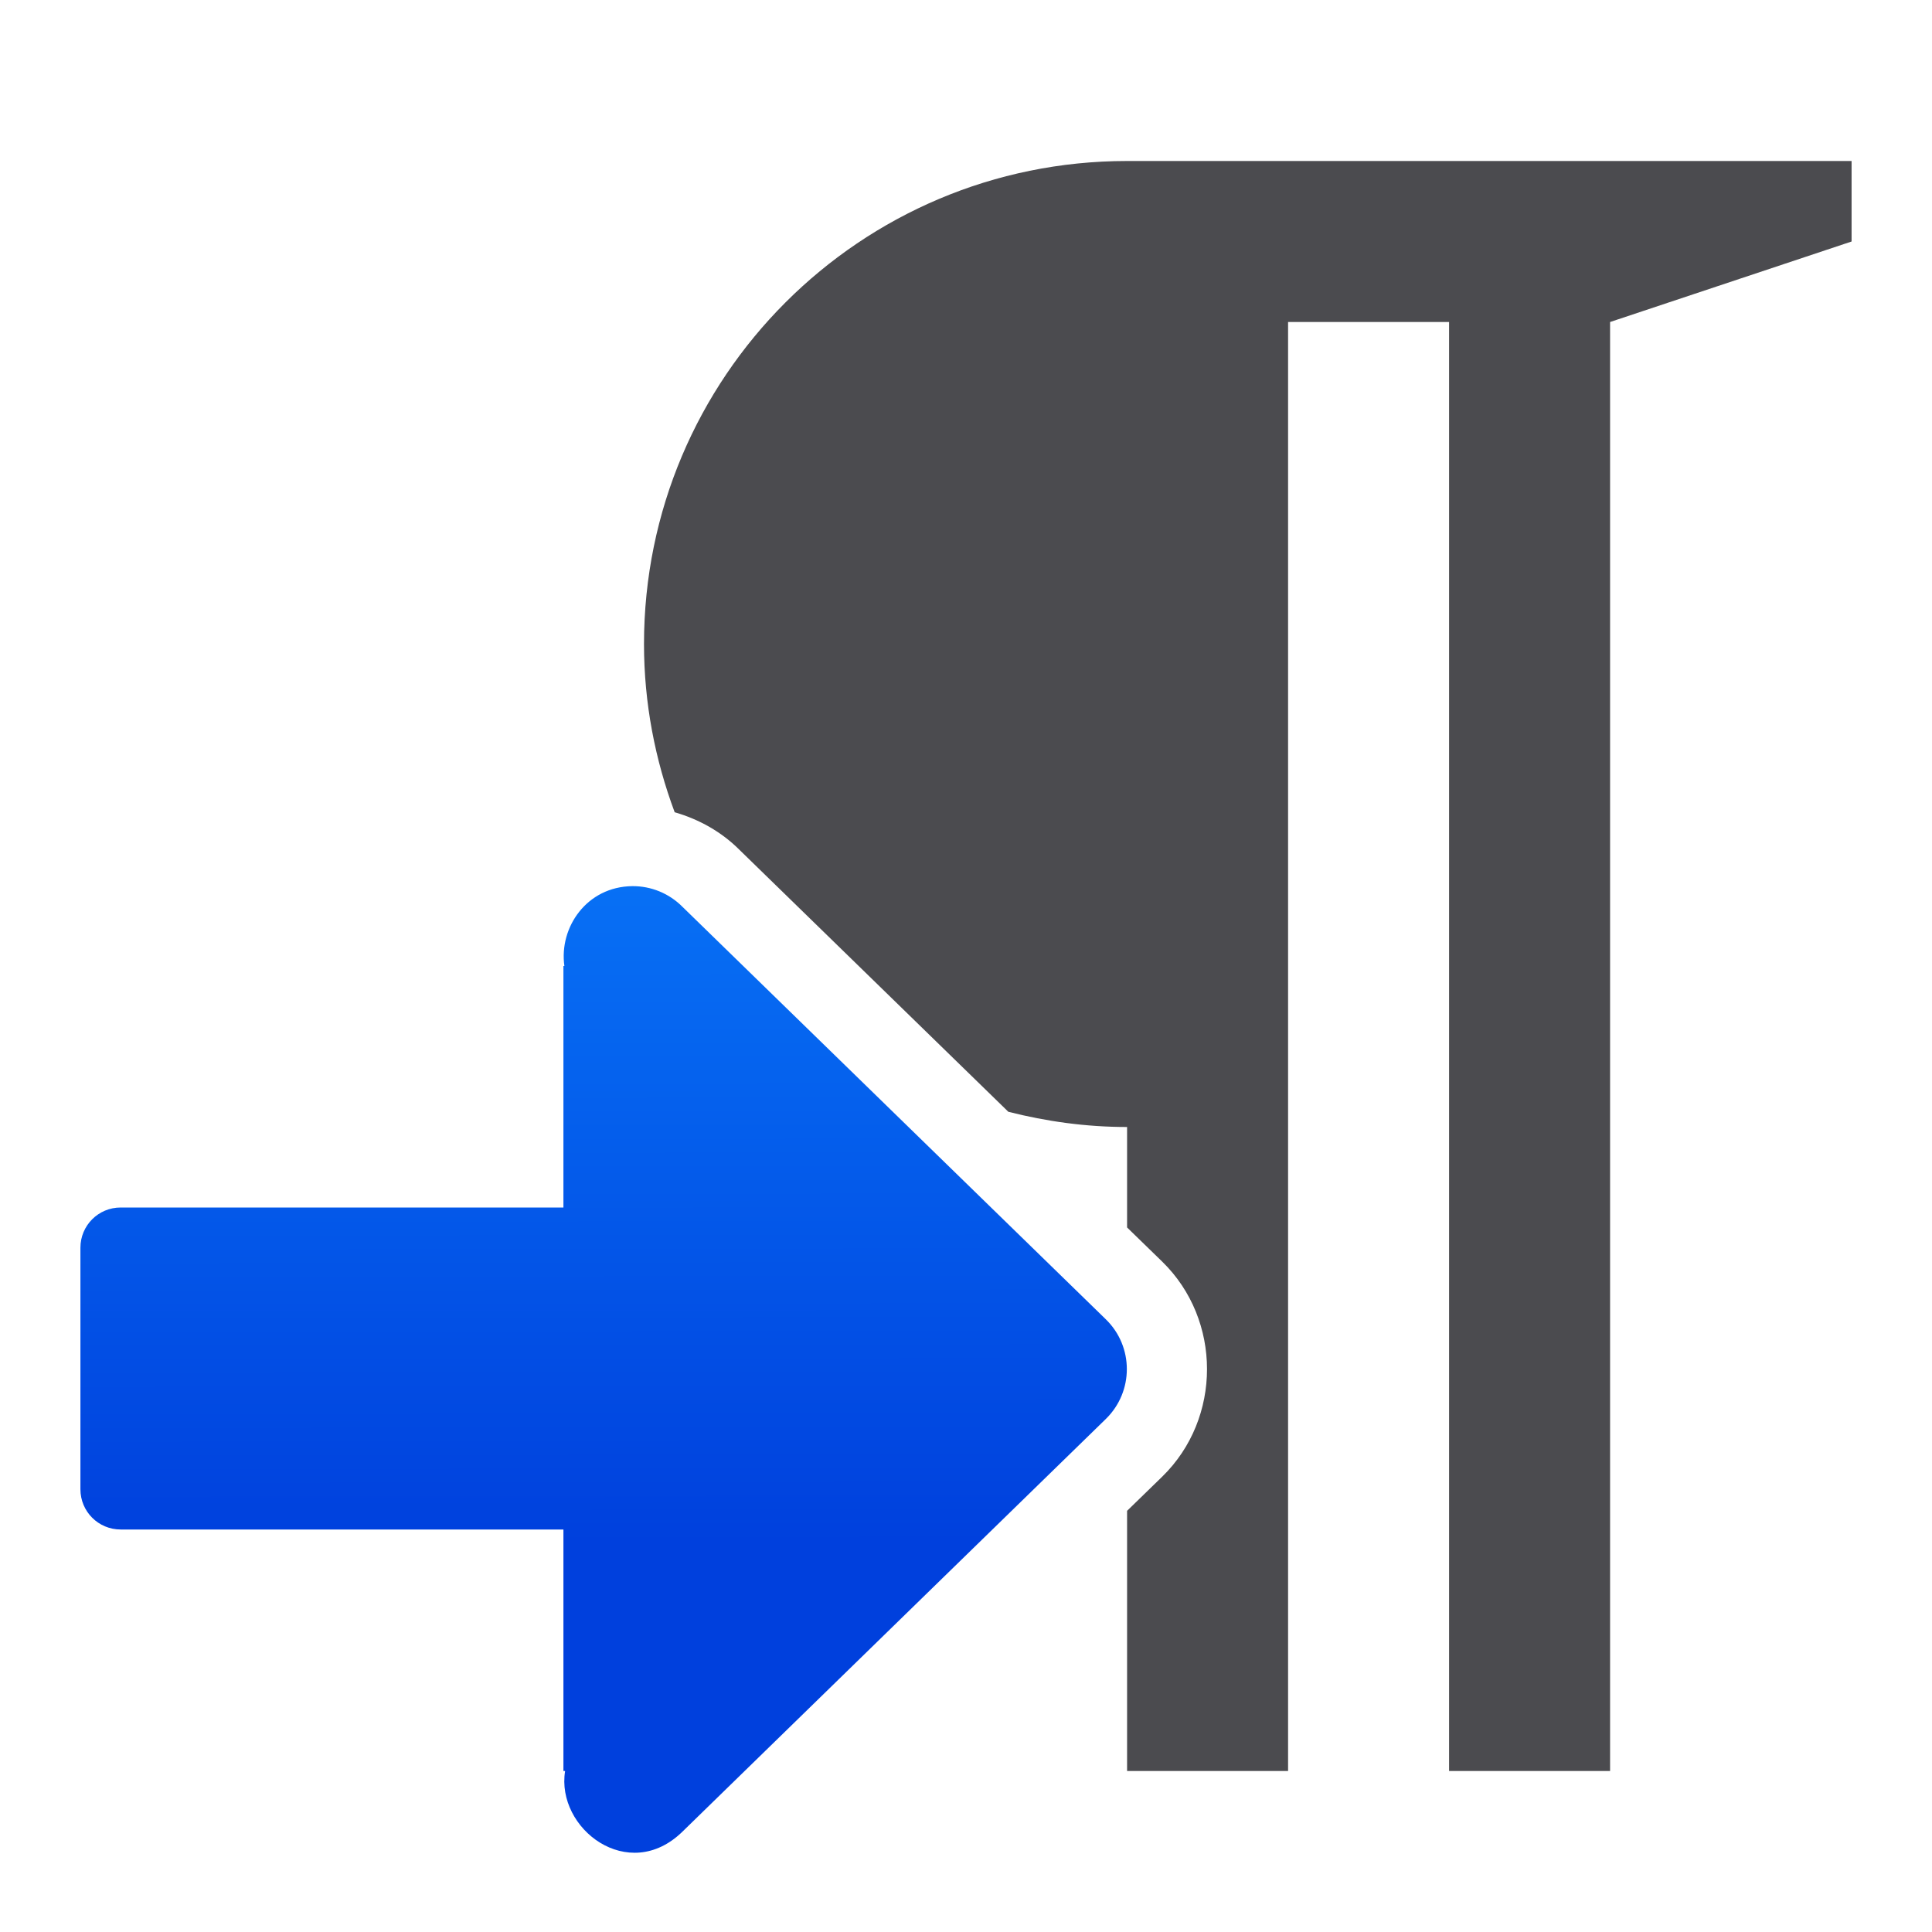
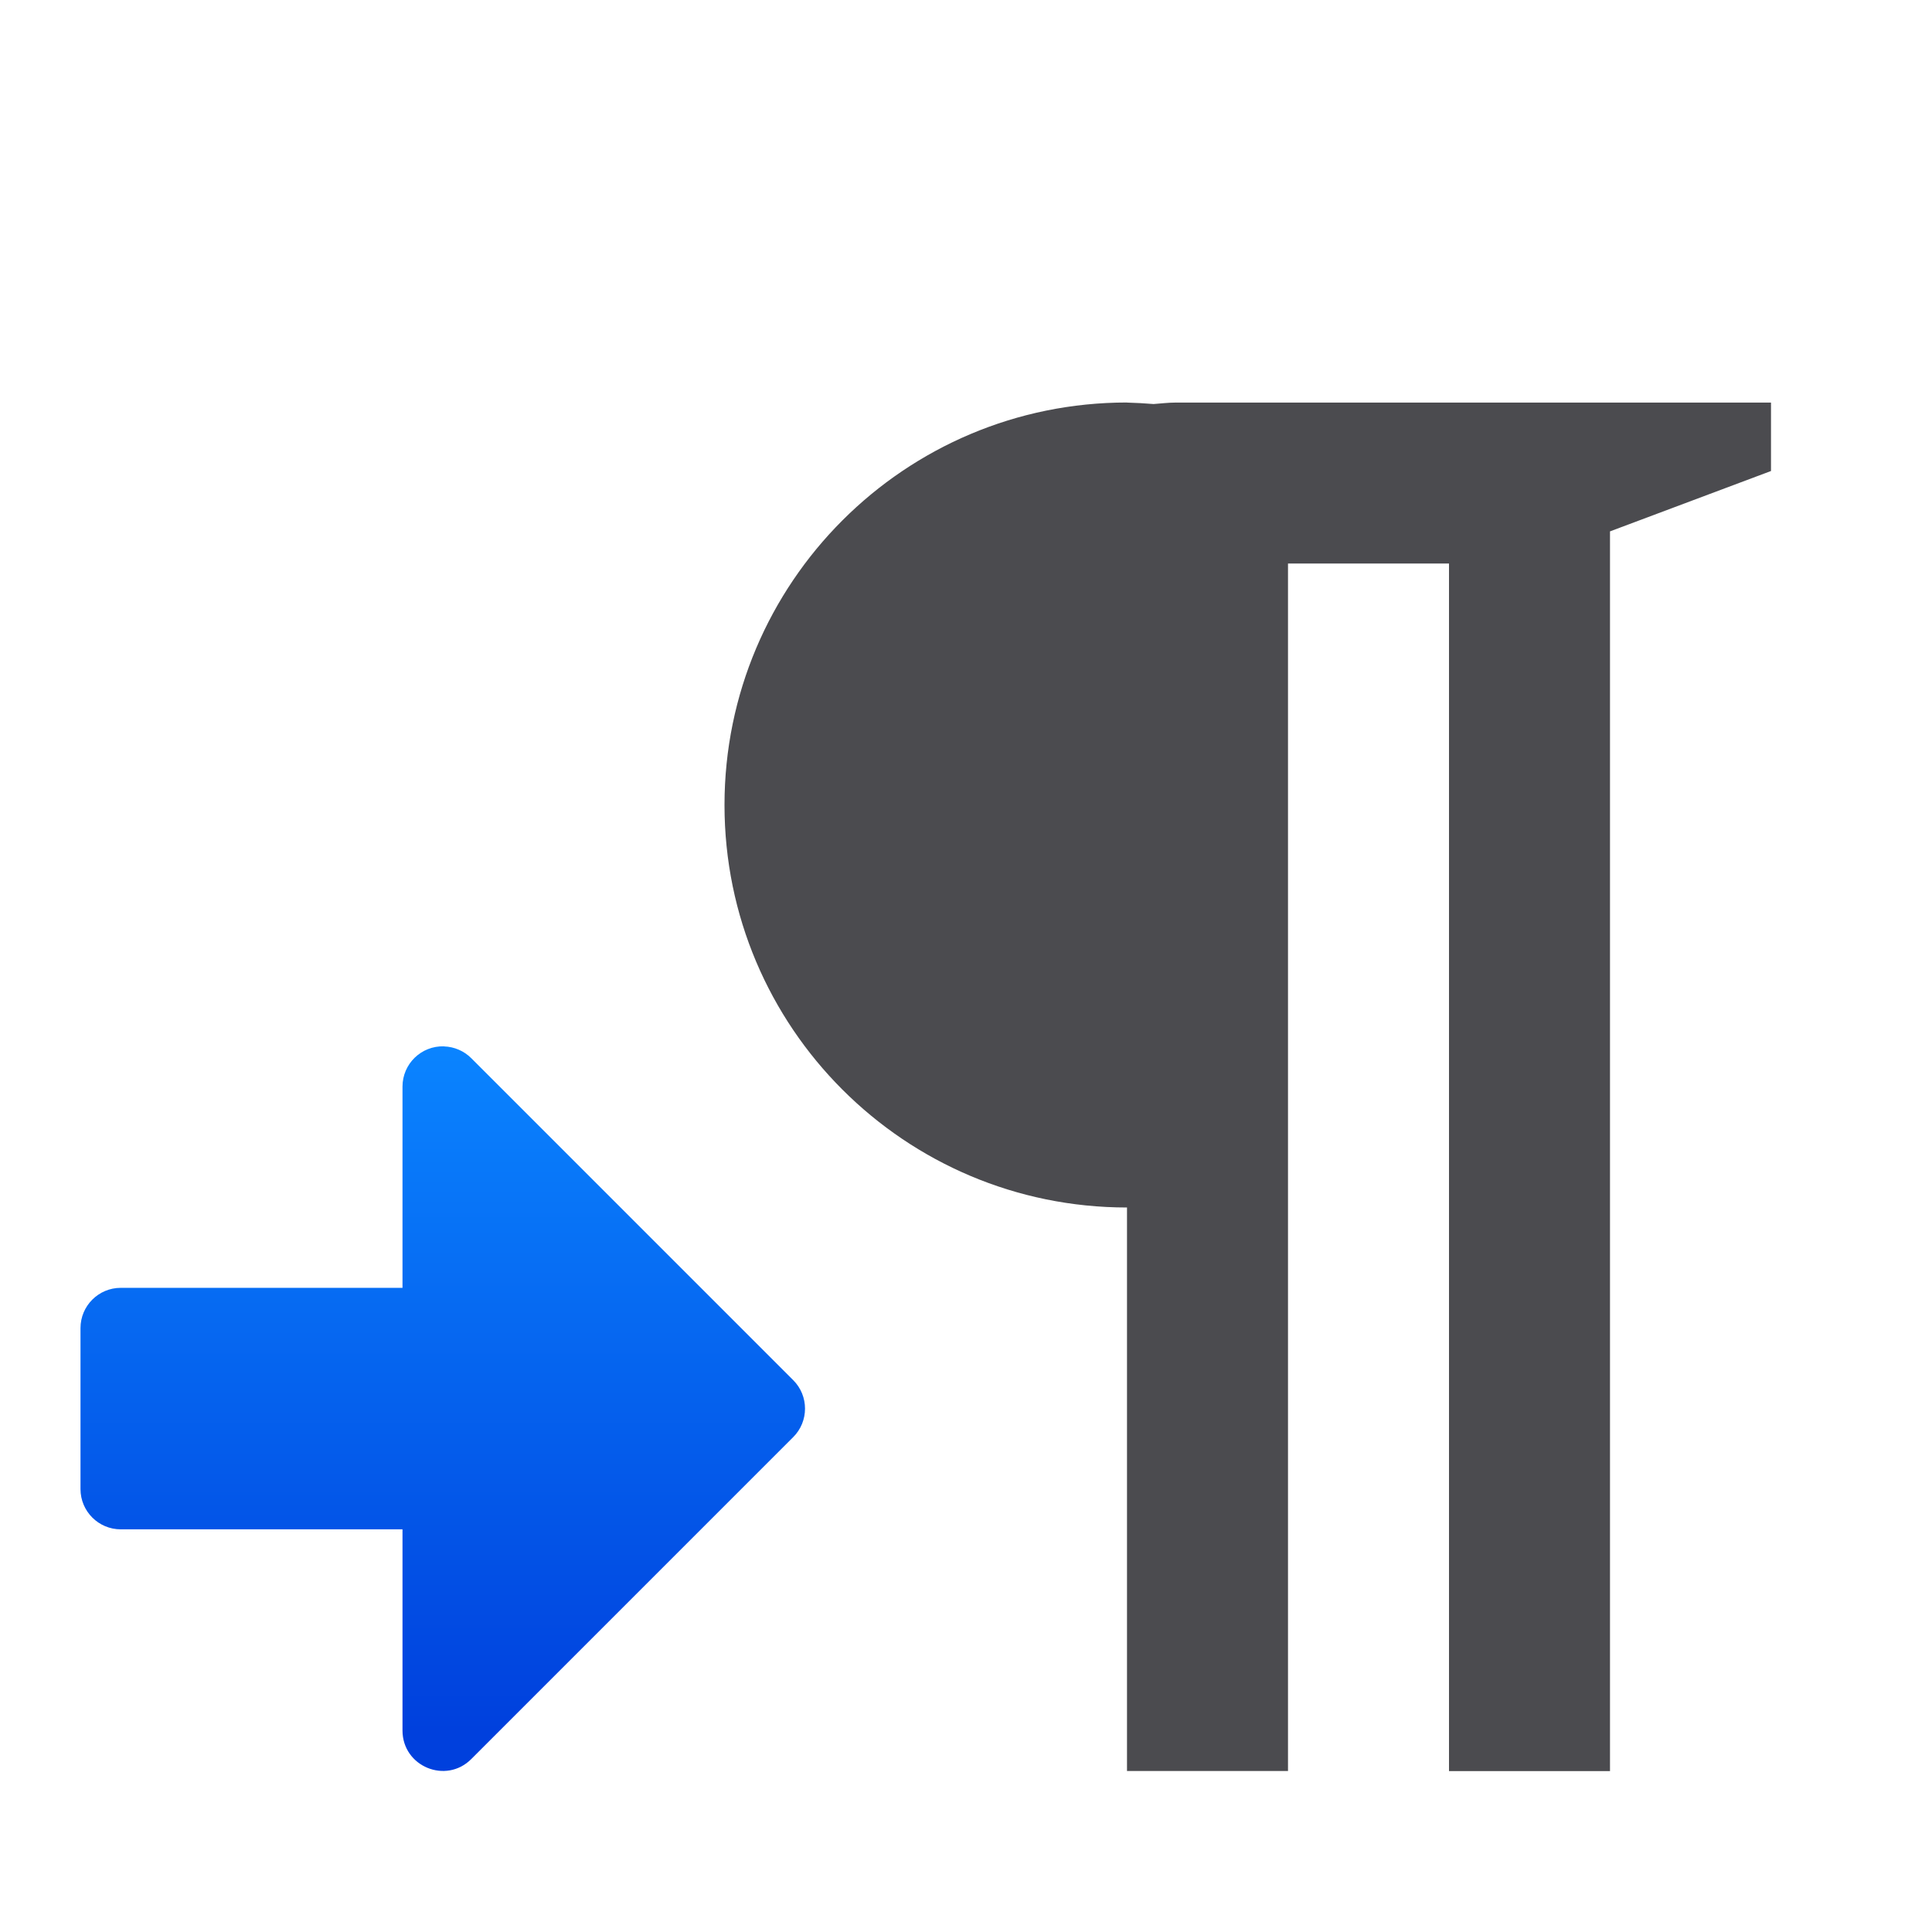
<svg xmlns="http://www.w3.org/2000/svg" viewBox="0 0 24 24">
-   <linearGradient id="a" gradientUnits="userSpaceOnUse" x1="-15.576" x2="-15.594" y1="19.215" y2="7.622">
+   <linearGradient id="a" gradientTransform="matrix(-1 0 0 1 10.0001 5.999145)" gradientUnits="userSpaceOnUse" x1="5" x2="5" y1="15.5" y2="7">
    <stop offset="0" stop-color="#0040dd" />
    <stop offset="1" stop-color="#0a84ff" />
  </linearGradient>
-   <path d="m14 2c-3.314 0-6 2.686-6 6 0 .736.138 1.438.381 2.09.301.087.581.242.807.469l3.338 3.252c.473.12.965.189 1.475.189v1.248l.436.424.002.002c.74.723.74 1.945 0 2.668l-.002.002-.436.424v3.232h2v-18h2v18h2v-18l3-1v-1z" fill="#4b4b4f" />
-   <path d="m7.855 11.008c-.566.006-.912.512-.844.992h-.012v3h-5.5c-.277 0-.5.223-.5.5v1.508 1.492c0 .277.223.5.5.5h5.5v3h.021c-.116.715.787 1.408 1.457.754l5.26-5.127c.348-.34.348-.899 0-1.238l-5.26-5.125c-.165-.166-.389-.258-.623-.256z" fill="url(#a)" fill-rule="evenodd" stroke-width=".856" />
+   <path d="m14 5c-2.761 0-5 2.239-5 5 0 2.761 2.239 5 5 5v.199.801 6h2v-15h2v4.801 2.801 6.309 1.09h1.115.584.301v-15.4l2-.75v-.85h-7.4c-.091 0-.18.012-.27.018-.11-.009-.22-.015-.33-.018z" fill="#4b4b4f" stroke-width=".85" />
+   <path d="m5.516 12.999c.127.004.248.056.338.146l4 4c.195.195.195.512 0 .707l-4 4c-.315.315-.853.092-.854-.354v-2.5h-3.5c-.276-0-.5-.224-.5-.5v-2c0-.276.224-.5.5-.5h3.5v-2.5c-0-.282.233-.509.516-.5z" fill="url(#a)" />
</svg>
